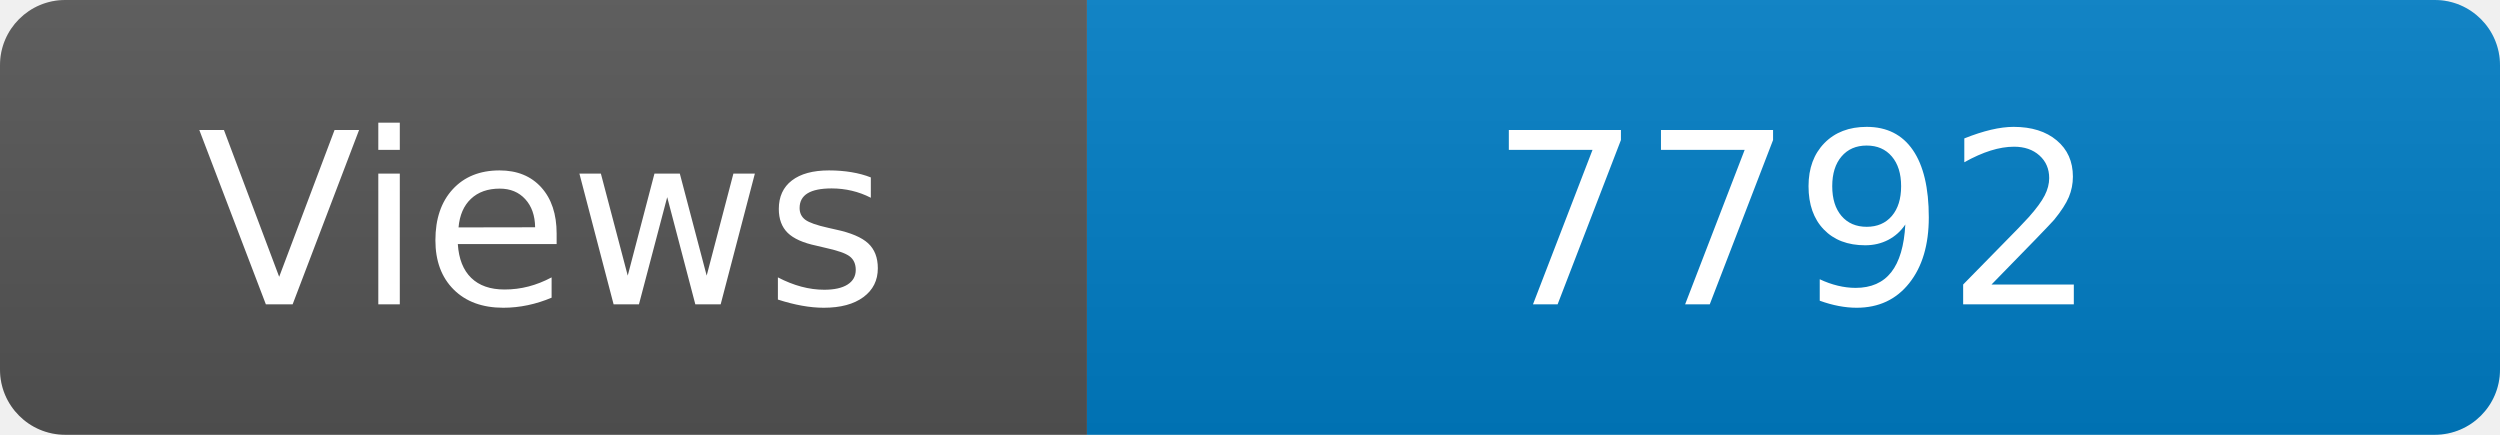
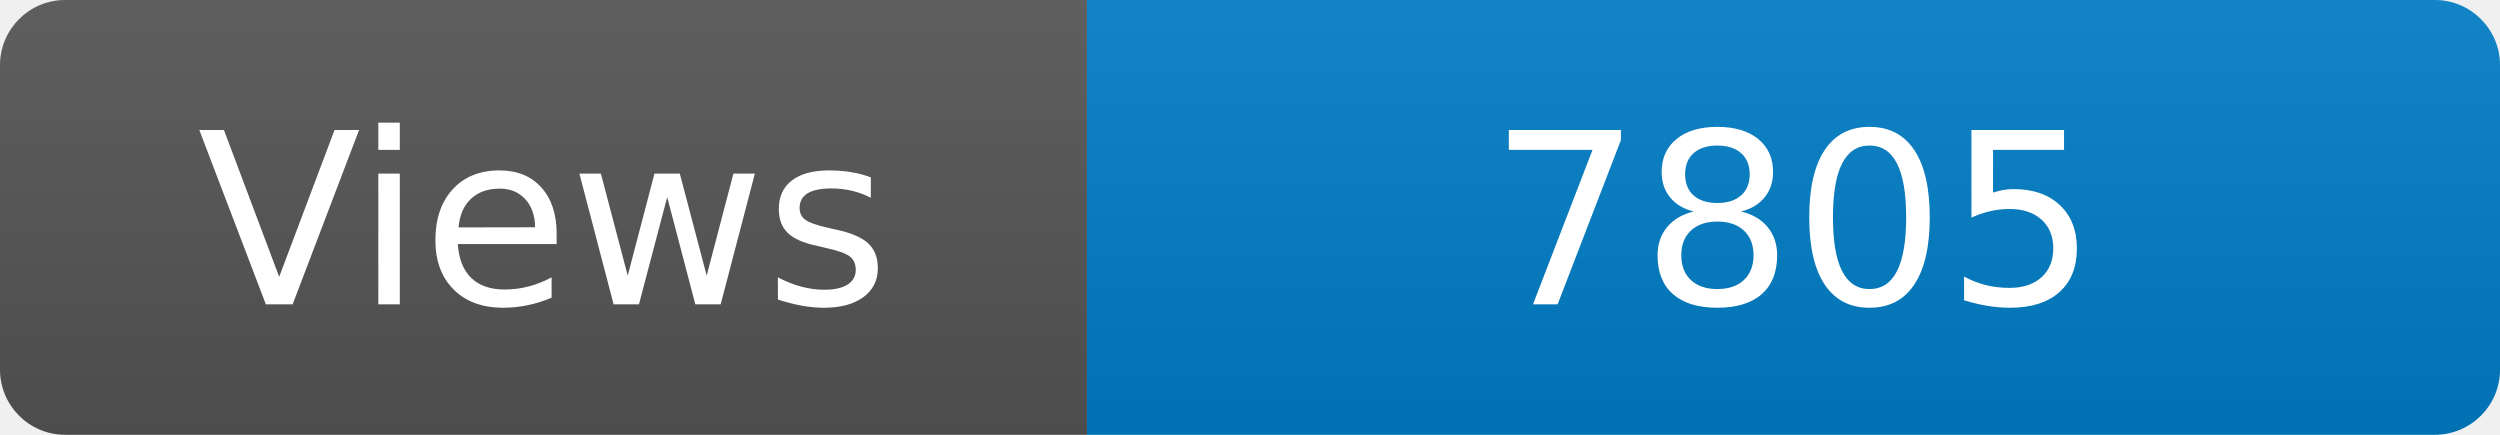
<svg xmlns="http://www.w3.org/2000/svg" width="115" height="20" role="img" aria-label="Maintained?: yes">
  <linearGradient id="s" x2="0" y2="100%">
    <stop offset="0" stop-color="#bbb" stop-opacity=".1" />
    <stop offset="1" stop-opacity=".1" />
  </linearGradient>
  <clipPath id="r">
    <rect width="115" height="20" rx="3" fill="#fff" />
  </clipPath>
  <g clip-path="url(#r)">
    <rect width="50" height="20" fill="#555" />
    <rect x="50" width="160" height="20" fill="#007ec6" />
    <rect width="115" height="20" fill="url(#s)" />
  </g>
  <g fill="#fff" text-anchor="middle" font-family="Verdana,Geneva,DejaVu Sans,sans-serif" font-size="110">
    <text x="250" y="140" transform="scale(.1)" fill="#fff">Views</text>
-     <text x="825" y="140" transform="scale(.1)" fill="#fff">7792</text>
+     <text x="825" y="140" transform="scale(.1)" fill="#fff">7805</text>
  </g>
</svg>
